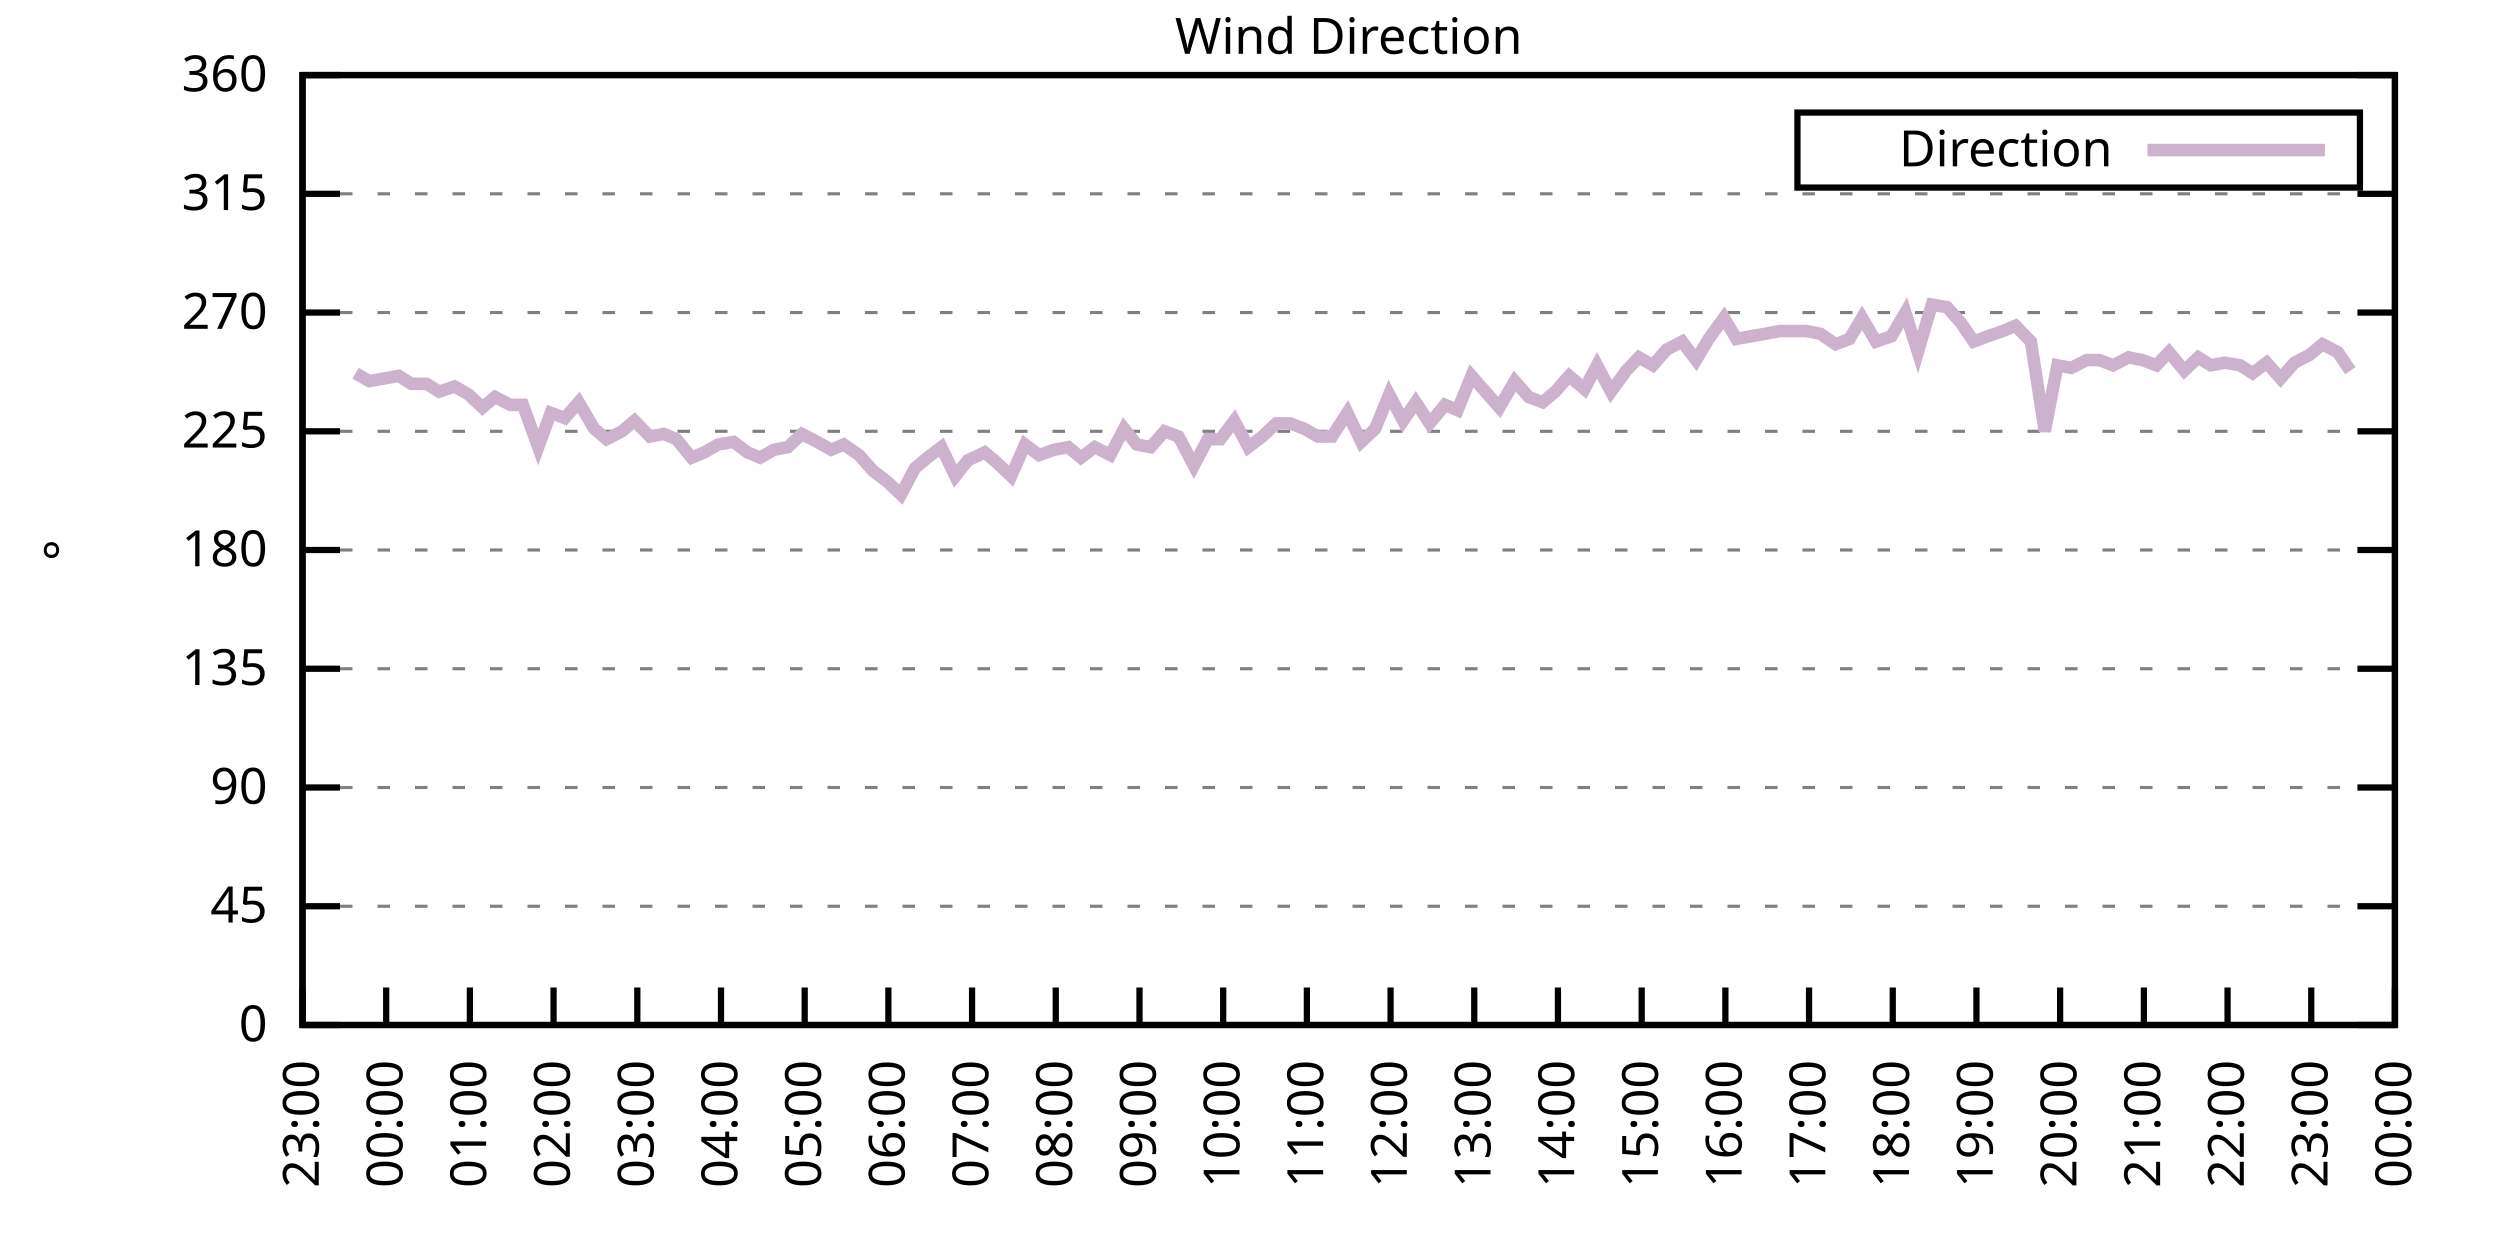
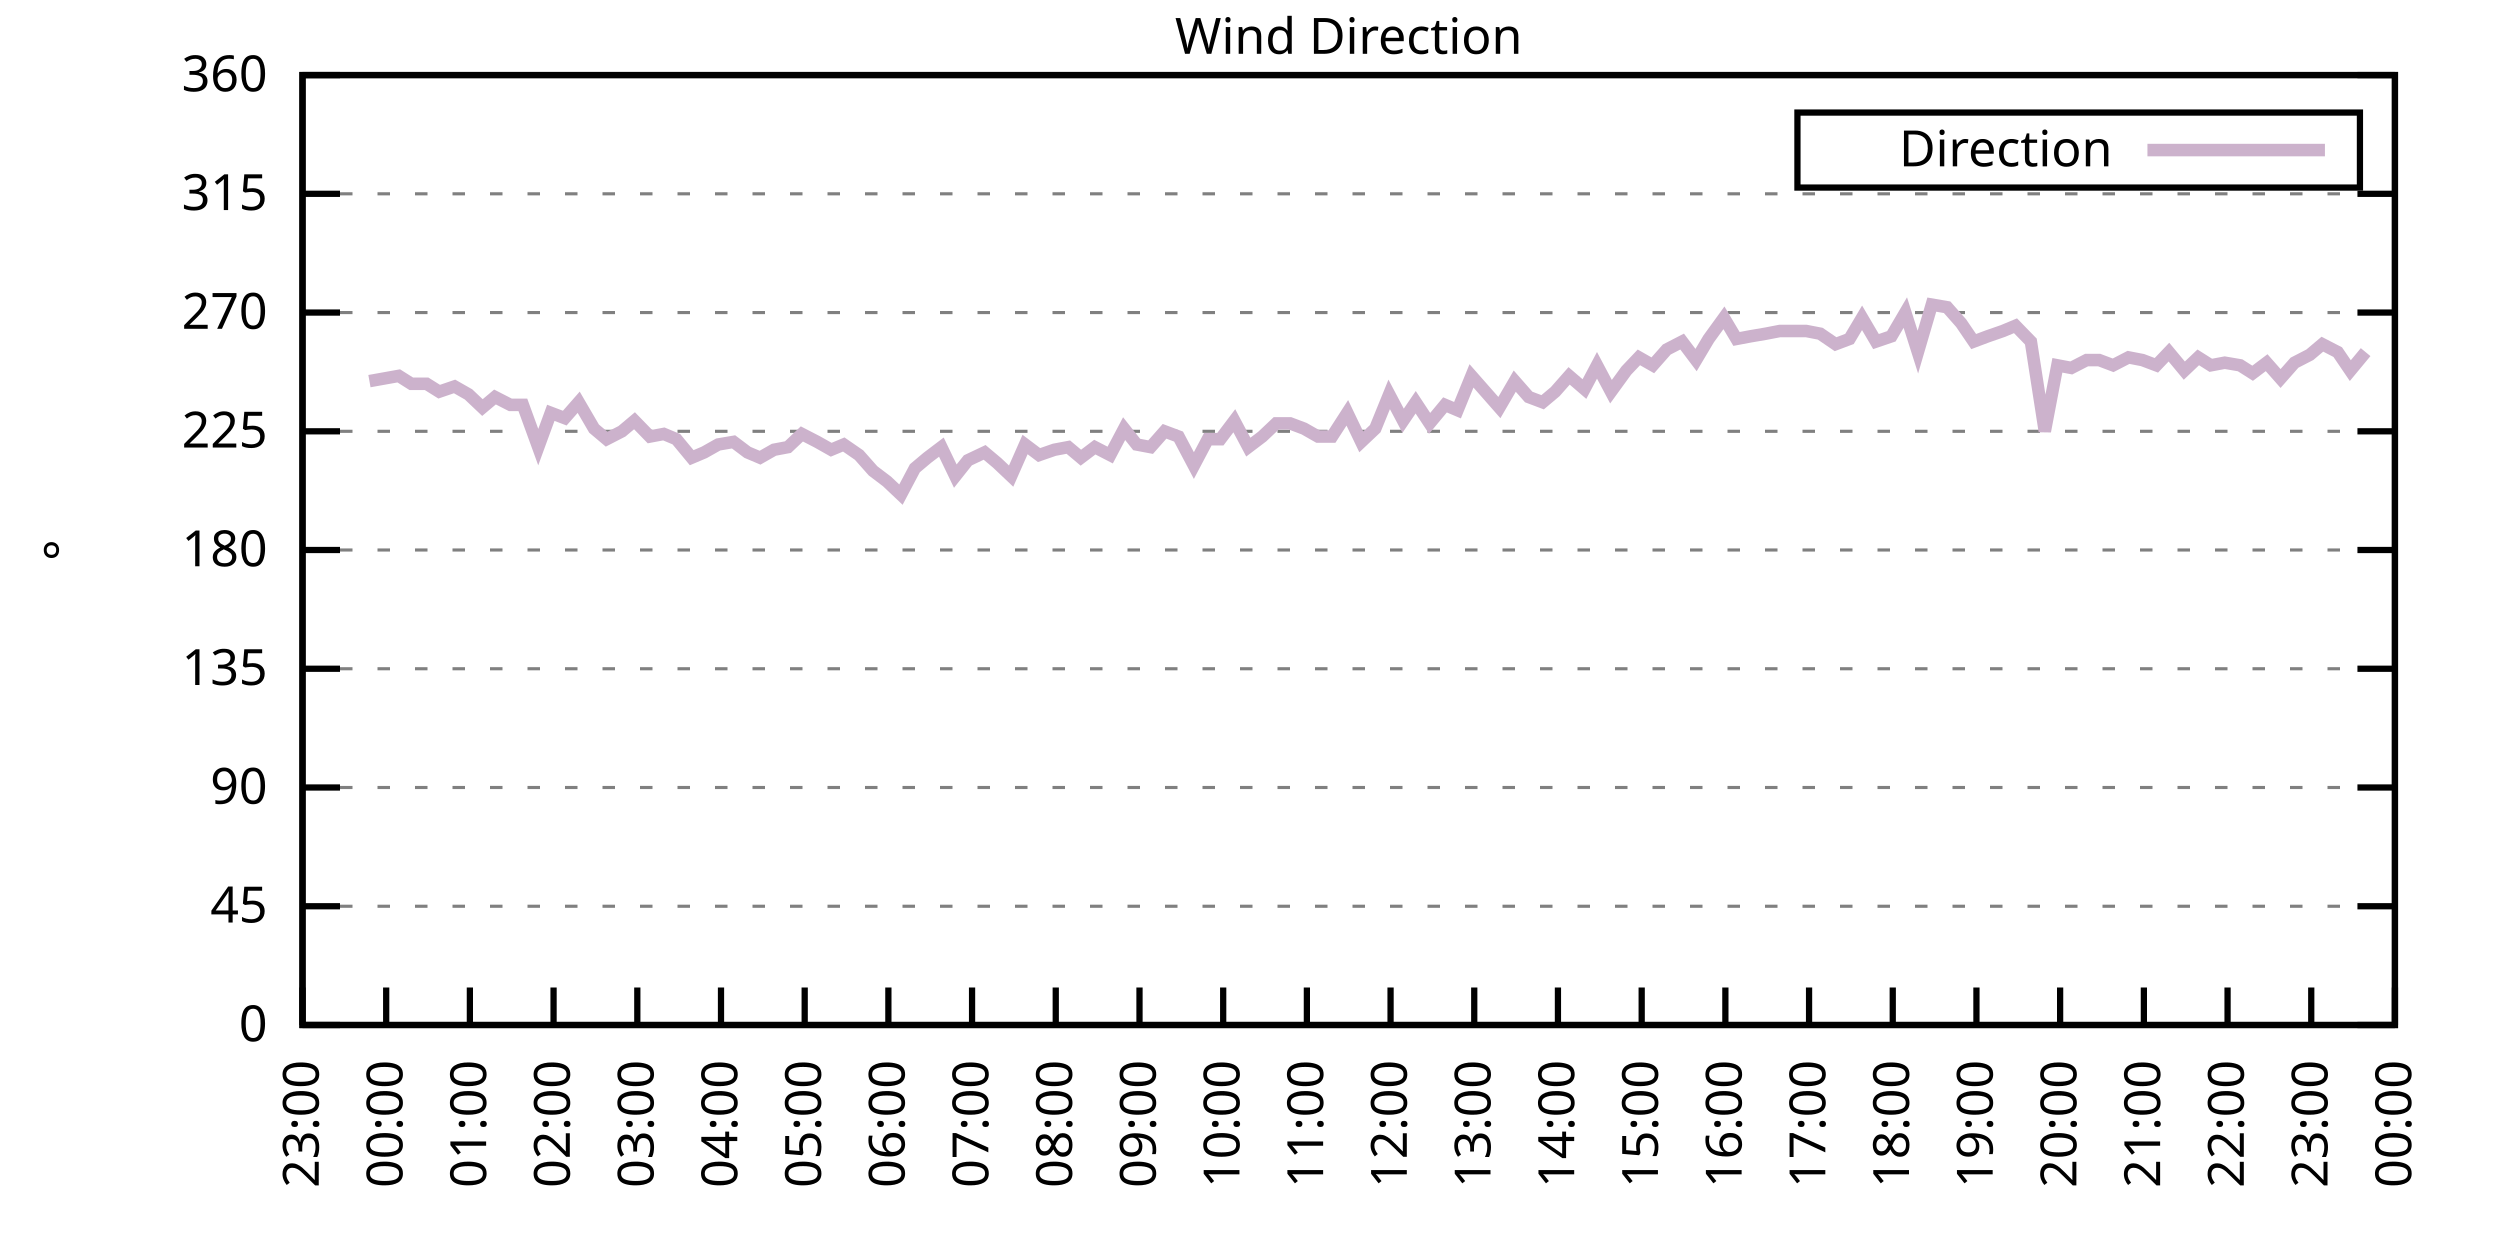
<svg xmlns="http://www.w3.org/2000/svg" xmlns:xlink="http://www.w3.org/1999/xlink" width="400" height="200" viewBox="0 0 400 200">
  <g id="gnuplot_canvas">
    <rect x="0" y="0" width="400" height="200" fill="none" />
    <defs>
      <circle id="gpDot" r="0.5" stroke-width="0.5" stroke="currentColor" />
      <path id="gpPt0" stroke-width="0.333" stroke="currentColor" d="M-1,0 h2 M0,-1 v2" />
      <path id="gpPt1" stroke-width="0.333" stroke="currentColor" d="M-1,-1 L1,1 M1,-1 L-1,1" />
      <path id="gpPt2" stroke-width="0.333" stroke="currentColor" d="M-1,0 L1,0 M0,-1 L0,1 M-1,-1 L1,1 M-1,1 L1,-1" />
      <rect id="gpPt3" stroke-width="0.333" stroke="currentColor" x="-1" y="-1" width="2" height="2" />
      <rect id="gpPt4" stroke-width="0.333" stroke="currentColor" fill="currentColor" x="-1" y="-1" width="2" height="2" />
      <circle id="gpPt5" stroke-width="0.333" stroke="currentColor" cx="0" cy="0" r="1" />
      <use xlink:href="#gpPt5" id="gpPt6" fill="currentColor" stroke="none" />
      <path id="gpPt7" stroke-width="0.333" stroke="currentColor" d="M0,-1.33 L-1.33,0.67 L1.33,0.67 z" />
      <use xlink:href="#gpPt7" id="gpPt8" fill="currentColor" stroke="none" />
      <use xlink:href="#gpPt7" id="gpPt9" stroke="currentColor" transform="rotate(180)" />
      <use xlink:href="#gpPt9" id="gpPt10" fill="currentColor" stroke="none" />
      <use xlink:href="#gpPt3" id="gpPt11" stroke="currentColor" transform="rotate(45)" />
      <use xlink:href="#gpPt11" id="gpPt12" fill="currentColor" stroke="none" />
      <path id="gpPt13" stroke-width="0.333" stroke="currentColor" d="M0,1.330 L1.265,0.411 L0.782,-1.067 L-0.782,-1.076 L-1.265,0.411 z" />
      <use xlink:href="#gpPt13" id="gpPt14" fill="currentColor" stroke="none" />
      <filter id="textbox" filterUnits="objectBoundingBox" x="0" y="0" height="1" width="1">
        <feFlood flood-color="white" flood-opacity="1" result="bgnd" />
        <feComposite in="SourceGraphic" in2="bgnd" operator="atop" />
      </filter>
      <filter id="greybox" filterUnits="objectBoundingBox" x="0" y="0" height="1" width="1">
        <feFlood flood-color="lightgrey" flood-opacity="1" result="grey" />
        <feComposite in="SourceGraphic" in2="grey" operator="atop" />
      </filter>
    </defs>
    <g fill="none" color="white" stroke="currentColor" stroke-width="1.00" stroke-linecap="butt" stroke-linejoin="miter">
</g>
    <g fill="none" color="black" stroke="currentColor" stroke-width="1.00" stroke-linecap="butt" stroke-linejoin="miter">
      <g stroke="none" shape-rendering="crispEdges">
        <polygon fill="rgb(255, 255, 255)" points="48.40,164.00 383.18,164.00 383.18,12.02 48.40,12.02 " />
      </g>
    </g>
    <g fill="none" color="black" stroke="currentColor" stroke-width="1.00" stroke-linecap="butt" stroke-linejoin="miter">
</g>
    <g fill="none" color="black" stroke="black" stroke-width="0.50" stroke-linecap="butt" stroke-linejoin="miter">
</g>
    <g fill="none" color="gray" stroke="currentColor" stroke-width="0.50" stroke-linecap="butt" stroke-linejoin="miter">
      <path stroke="gray" stroke-dasharray="2,4" class="gridline" d="M48.40,164.00 L383.19,164.00  " />
    </g>
    <g fill="none" color="gray" stroke="gray" stroke-width="1.00" stroke-linecap="butt" stroke-linejoin="miter">
</g>
    <g fill="none" color="black" stroke="currentColor" stroke-width="1.00" stroke-linecap="butt" stroke-linejoin="miter">
      <path stroke="black" d="M48.40,164.00 L54.40,164.00 M383.19,164.00 L377.19,164.00  " />
      <g transform="translate(42.80,166.60)" stroke="none" fill="black" font-family="Sans" font-size="8.00" text-anchor="end">
        <text>
          <tspan font-family="Sans"> 0</tspan>
        </text>
      </g>
    </g>
    <g fill="none" color="black" stroke="currentColor" stroke-width="1.00" stroke-linecap="butt" stroke-linejoin="miter">
</g>
    <g fill="none" color="black" stroke="black" stroke-width="0.50" stroke-linecap="butt" stroke-linejoin="miter">
</g>
    <g fill="none" color="gray" stroke="currentColor" stroke-width="0.50" stroke-linecap="butt" stroke-linejoin="miter">
      <path stroke="gray" stroke-dasharray="2,4" class="gridline" d="M48.40,145.00 L383.19,145.00  " />
    </g>
    <g fill="none" color="gray" stroke="gray" stroke-width="1.00" stroke-linecap="butt" stroke-linejoin="miter">
</g>
    <g fill="none" color="black" stroke="currentColor" stroke-width="1.00" stroke-linecap="butt" stroke-linejoin="miter">
      <path stroke="black" d="M48.40,145.00 L54.40,145.00 M383.19,145.00 L377.19,145.00  " />
      <g transform="translate(42.80,147.60)" stroke="none" fill="black" font-family="Sans" font-size="8.00" text-anchor="end">
        <text>
          <tspan font-family="Sans"> 45</tspan>
        </text>
      </g>
    </g>
    <g fill="none" color="black" stroke="currentColor" stroke-width="1.00" stroke-linecap="butt" stroke-linejoin="miter">
</g>
    <g fill="none" color="black" stroke="black" stroke-width="0.50" stroke-linecap="butt" stroke-linejoin="miter">
</g>
    <g fill="none" color="gray" stroke="currentColor" stroke-width="0.50" stroke-linecap="butt" stroke-linejoin="miter">
      <path stroke="gray" stroke-dasharray="2,4" class="gridline" d="M48.40,126.00 L383.19,126.00  " />
    </g>
    <g fill="none" color="gray" stroke="gray" stroke-width="1.00" stroke-linecap="butt" stroke-linejoin="miter">
</g>
    <g fill="none" color="black" stroke="currentColor" stroke-width="1.00" stroke-linecap="butt" stroke-linejoin="miter">
      <path stroke="black" d="M48.40,126.00 L54.40,126.00 M383.19,126.00 L377.19,126.00  " />
      <g transform="translate(42.80,128.60)" stroke="none" fill="black" font-family="Sans" font-size="8.00" text-anchor="end">
        <text>
          <tspan font-family="Sans"> 90</tspan>
        </text>
      </g>
    </g>
    <g fill="none" color="black" stroke="currentColor" stroke-width="1.00" stroke-linecap="butt" stroke-linejoin="miter">
</g>
    <g fill="none" color="black" stroke="black" stroke-width="0.50" stroke-linecap="butt" stroke-linejoin="miter">
</g>
    <g fill="none" color="gray" stroke="currentColor" stroke-width="0.50" stroke-linecap="butt" stroke-linejoin="miter">
      <path stroke="gray" stroke-dasharray="2,4" class="gridline" d="M48.40,107.00 L383.19,107.00  " />
    </g>
    <g fill="none" color="gray" stroke="gray" stroke-width="1.00" stroke-linecap="butt" stroke-linejoin="miter">
</g>
    <g fill="none" color="black" stroke="currentColor" stroke-width="1.00" stroke-linecap="butt" stroke-linejoin="miter">
      <path stroke="black" d="M48.40,107.00 L54.40,107.00 M383.19,107.00 L377.19,107.00  " />
      <g transform="translate(42.80,109.60)" stroke="none" fill="black" font-family="Sans" font-size="8.00" text-anchor="end">
        <text>
          <tspan font-family="Sans"> 135</tspan>
        </text>
      </g>
    </g>
    <g fill="none" color="black" stroke="currentColor" stroke-width="1.00" stroke-linecap="butt" stroke-linejoin="miter">
</g>
    <g fill="none" color="black" stroke="black" stroke-width="0.50" stroke-linecap="butt" stroke-linejoin="miter">
</g>
    <g fill="none" color="gray" stroke="currentColor" stroke-width="0.50" stroke-linecap="butt" stroke-linejoin="miter">
      <path stroke="gray" stroke-dasharray="2,4" class="gridline" d="M48.40,88.00 L383.19,88.00  " />
    </g>
    <g fill="none" color="gray" stroke="gray" stroke-width="1.00" stroke-linecap="butt" stroke-linejoin="miter">
</g>
    <g fill="none" color="black" stroke="currentColor" stroke-width="1.00" stroke-linecap="butt" stroke-linejoin="miter">
      <path stroke="black" d="M48.40,88.00 L54.40,88.00 M383.19,88.00 L377.19,88.00  " />
      <g transform="translate(42.80,90.60)" stroke="none" fill="black" font-family="Sans" font-size="8.00" text-anchor="end">
        <text>
          <tspan font-family="Sans"> 180</tspan>
        </text>
      </g>
    </g>
    <g fill="none" color="black" stroke="currentColor" stroke-width="1.00" stroke-linecap="butt" stroke-linejoin="miter">
</g>
    <g fill="none" color="black" stroke="black" stroke-width="0.50" stroke-linecap="butt" stroke-linejoin="miter">
</g>
    <g fill="none" color="gray" stroke="currentColor" stroke-width="0.50" stroke-linecap="butt" stroke-linejoin="miter">
      <path stroke="gray" stroke-dasharray="2,4" class="gridline" d="M48.40,69.01 L383.19,69.01  " />
    </g>
    <g fill="none" color="gray" stroke="gray" stroke-width="1.00" stroke-linecap="butt" stroke-linejoin="miter">
</g>
    <g fill="none" color="black" stroke="currentColor" stroke-width="1.00" stroke-linecap="butt" stroke-linejoin="miter">
      <path stroke="black" d="M48.40,69.01 L54.40,69.01 M383.19,69.01 L377.19,69.01  " />
      <g transform="translate(42.80,71.61)" stroke="none" fill="black" font-family="Sans" font-size="8.00" text-anchor="end">
        <text>
          <tspan font-family="Sans"> 225</tspan>
        </text>
      </g>
    </g>
    <g fill="none" color="black" stroke="currentColor" stroke-width="1.00" stroke-linecap="butt" stroke-linejoin="miter">
</g>
    <g fill="none" color="black" stroke="black" stroke-width="0.50" stroke-linecap="butt" stroke-linejoin="miter">
</g>
    <g fill="none" color="gray" stroke="currentColor" stroke-width="0.50" stroke-linecap="butt" stroke-linejoin="miter">
      <path stroke="gray" stroke-dasharray="2,4" class="gridline" d="M48.40,50.01 L383.19,50.01  " />
    </g>
    <g fill="none" color="gray" stroke="gray" stroke-width="1.00" stroke-linecap="butt" stroke-linejoin="miter">
</g>
    <g fill="none" color="black" stroke="currentColor" stroke-width="1.00" stroke-linecap="butt" stroke-linejoin="miter">
      <path stroke="black" d="M48.40,50.01 L54.40,50.01 M383.19,50.01 L377.19,50.01  " />
      <g transform="translate(42.80,52.61)" stroke="none" fill="black" font-family="Sans" font-size="8.00" text-anchor="end">
        <text>
          <tspan font-family="Sans"> 270</tspan>
        </text>
      </g>
    </g>
    <g fill="none" color="black" stroke="currentColor" stroke-width="1.00" stroke-linecap="butt" stroke-linejoin="miter">
</g>
    <g fill="none" color="black" stroke="black" stroke-width="0.50" stroke-linecap="butt" stroke-linejoin="miter">
</g>
    <g fill="none" color="gray" stroke="currentColor" stroke-width="0.50" stroke-linecap="butt" stroke-linejoin="miter">
      <path stroke="gray" stroke-dasharray="2,4" class="gridline" d="M48.40,31.01 L383.19,31.01  " />
    </g>
    <g fill="none" color="gray" stroke="gray" stroke-width="1.00" stroke-linecap="butt" stroke-linejoin="miter">
</g>
    <g fill="none" color="black" stroke="currentColor" stroke-width="1.00" stroke-linecap="butt" stroke-linejoin="miter">
      <path stroke="black" d="M48.40,31.01 L54.40,31.01 M383.19,31.01 L377.19,31.01  " />
      <g transform="translate(42.80,33.61)" stroke="none" fill="black" font-family="Sans" font-size="8.00" text-anchor="end">
        <text>
          <tspan font-family="Sans"> 315</tspan>
        </text>
      </g>
    </g>
    <g fill="none" color="black" stroke="currentColor" stroke-width="1.00" stroke-linecap="butt" stroke-linejoin="miter">
</g>
    <g fill="none" color="black" stroke="black" stroke-width="0.50" stroke-linecap="butt" stroke-linejoin="miter">
</g>
    <g fill="none" color="gray" stroke="currentColor" stroke-width="0.50" stroke-linecap="butt" stroke-linejoin="miter">
      <path stroke="gray" stroke-dasharray="2,4" class="gridline" d="M48.40,12.01 L383.19,12.01  " />
    </g>
    <g fill="none" color="gray" stroke="gray" stroke-width="1.00" stroke-linecap="butt" stroke-linejoin="miter">
</g>
    <g fill="none" color="black" stroke="currentColor" stroke-width="1.00" stroke-linecap="butt" stroke-linejoin="miter">
      <path stroke="black" d="M48.40,12.01 L54.40,12.01 M383.19,12.01 L377.19,12.01  " />
      <g transform="translate(42.80,14.61)" stroke="none" fill="black" font-family="Sans" font-size="8.00" text-anchor="end">
        <text>
          <tspan font-family="Sans"> 360</tspan>
        </text>
      </g>
    </g>
    <g fill="none" color="black" stroke="currentColor" stroke-width="1.00" stroke-linecap="butt" stroke-linejoin="miter">
      <path stroke="black" d="M48.40,164.00 L48.40,158.00  " />
      <g transform="translate(51.00,169.60) rotate(270.00)" stroke="none" fill="black" font-family="Sans" font-size="8.00" text-anchor="end">
        <text>
          <tspan font-family="Sans">23:00</tspan>
        </text>
      </g>
    </g>
    <g fill="none" color="black" stroke="currentColor" stroke-width="1.00" stroke-linecap="butt" stroke-linejoin="miter">
      <path stroke="black" d="M61.79,164.00 L61.79,158.00  " />
      <g transform="translate(64.39,169.60) rotate(270.00)" stroke="none" fill="black" font-family="Sans" font-size="8.00" text-anchor="end">
        <text>
          <tspan font-family="Sans">00:00</tspan>
        </text>
      </g>
    </g>
    <g fill="none" color="black" stroke="currentColor" stroke-width="1.00" stroke-linecap="butt" stroke-linejoin="miter">
      <path stroke="black" d="M75.18,164.00 L75.18,158.00  " />
      <g transform="translate(77.78,169.60) rotate(270.00)" stroke="none" fill="black" font-family="Sans" font-size="8.00" text-anchor="end">
        <text>
          <tspan font-family="Sans">01:00</tspan>
        </text>
      </g>
    </g>
    <g fill="none" color="black" stroke="currentColor" stroke-width="1.00" stroke-linecap="butt" stroke-linejoin="miter">
      <path stroke="black" d="M88.57,164.00 L88.57,158.00  " />
      <g transform="translate(91.17,169.60) rotate(270.00)" stroke="none" fill="black" font-family="Sans" font-size="8.00" text-anchor="end">
        <text>
          <tspan font-family="Sans">02:00</tspan>
        </text>
      </g>
    </g>
    <g fill="none" color="black" stroke="currentColor" stroke-width="1.00" stroke-linecap="butt" stroke-linejoin="miter">
      <path stroke="black" d="M101.97,164.00 L101.97,158.00  " />
      <g transform="translate(104.57,169.60) rotate(270.00)" stroke="none" fill="black" font-family="Sans" font-size="8.00" text-anchor="end">
        <text>
          <tspan font-family="Sans">03:00</tspan>
        </text>
      </g>
    </g>
    <g fill="none" color="black" stroke="currentColor" stroke-width="1.00" stroke-linecap="butt" stroke-linejoin="miter">
      <path stroke="black" d="M115.36,164.00 L115.36,158.00  " />
      <g transform="translate(117.96,169.60) rotate(270.00)" stroke="none" fill="black" font-family="Sans" font-size="8.00" text-anchor="end">
        <text>
          <tspan font-family="Sans">04:00</tspan>
        </text>
      </g>
    </g>
    <g fill="none" color="black" stroke="currentColor" stroke-width="1.00" stroke-linecap="butt" stroke-linejoin="miter">
      <path stroke="black" d="M128.75,164.00 L128.75,158.00  " />
      <g transform="translate(131.35,169.60) rotate(270.00)" stroke="none" fill="black" font-family="Sans" font-size="8.00" text-anchor="end">
        <text>
          <tspan font-family="Sans">05:00</tspan>
        </text>
      </g>
    </g>
    <g fill="none" color="black" stroke="currentColor" stroke-width="1.00" stroke-linecap="butt" stroke-linejoin="miter">
      <path stroke="black" d="M142.14,164.00 L142.14,158.00  " />
      <g transform="translate(144.74,169.60) rotate(270.00)" stroke="none" fill="black" font-family="Sans" font-size="8.00" text-anchor="end">
        <text>
          <tspan font-family="Sans">06:00</tspan>
        </text>
      </g>
    </g>
    <g fill="none" color="black" stroke="currentColor" stroke-width="1.00" stroke-linecap="butt" stroke-linejoin="miter">
      <path stroke="black" d="M155.53,164.00 L155.53,158.00  " />
      <g transform="translate(158.13,169.60) rotate(270.00)" stroke="none" fill="black" font-family="Sans" font-size="8.00" text-anchor="end">
        <text>
          <tspan font-family="Sans">07:00</tspan>
        </text>
      </g>
    </g>
    <g fill="none" color="black" stroke="currentColor" stroke-width="1.00" stroke-linecap="butt" stroke-linejoin="miter">
      <path stroke="black" d="M168.92,164.00 L168.92,158.00  " />
      <g transform="translate(171.52,169.60) rotate(270.00)" stroke="none" fill="black" font-family="Sans" font-size="8.00" text-anchor="end">
        <text>
          <tspan font-family="Sans">08:00</tspan>
        </text>
      </g>
    </g>
    <g fill="none" color="black" stroke="currentColor" stroke-width="1.00" stroke-linecap="butt" stroke-linejoin="miter">
      <path stroke="black" d="M182.32,164.00 L182.32,158.00  " />
      <g transform="translate(184.92,169.60) rotate(270.00)" stroke="none" fill="black" font-family="Sans" font-size="8.00" text-anchor="end">
        <text>
          <tspan font-family="Sans">09:00</tspan>
        </text>
      </g>
    </g>
    <g fill="none" color="black" stroke="currentColor" stroke-width="1.00" stroke-linecap="butt" stroke-linejoin="miter">
      <path stroke="black" d="M195.71,164.00 L195.71,158.00  " />
      <g transform="translate(198.31,169.60) rotate(270.00)" stroke="none" fill="black" font-family="Sans" font-size="8.00" text-anchor="end">
        <text>
          <tspan font-family="Sans">10:00</tspan>
        </text>
      </g>
    </g>
    <g fill="none" color="black" stroke="currentColor" stroke-width="1.00" stroke-linecap="butt" stroke-linejoin="miter">
      <path stroke="black" d="M209.10,164.00 L209.10,158.00  " />
      <g transform="translate(211.70,169.60) rotate(270.00)" stroke="none" fill="black" font-family="Sans" font-size="8.00" text-anchor="end">
        <text>
          <tspan font-family="Sans">11:00</tspan>
        </text>
      </g>
    </g>
    <g fill="none" color="black" stroke="currentColor" stroke-width="1.00" stroke-linecap="butt" stroke-linejoin="miter">
      <path stroke="black" d="M222.49,164.00 L222.49,158.00  " />
      <g transform="translate(225.09,169.60) rotate(270.00)" stroke="none" fill="black" font-family="Sans" font-size="8.00" text-anchor="end">
        <text>
          <tspan font-family="Sans">12:00</tspan>
        </text>
      </g>
    </g>
    <g fill="none" color="black" stroke="currentColor" stroke-width="1.00" stroke-linecap="butt" stroke-linejoin="miter">
      <path stroke="black" d="M235.88,164.00 L235.88,158.00  " />
      <g transform="translate(238.48,169.60) rotate(270.00)" stroke="none" fill="black" font-family="Sans" font-size="8.00" text-anchor="end">
        <text>
          <tspan font-family="Sans">13:00</tspan>
        </text>
      </g>
    </g>
    <g fill="none" color="black" stroke="currentColor" stroke-width="1.00" stroke-linecap="butt" stroke-linejoin="miter">
      <path stroke="black" d="M249.27,164.00 L249.27,158.00  " />
      <g transform="translate(251.87,169.60) rotate(270.00)" stroke="none" fill="black" font-family="Sans" font-size="8.00" text-anchor="end">
        <text>
          <tspan font-family="Sans">14:00</tspan>
        </text>
      </g>
    </g>
    <g fill="none" color="black" stroke="currentColor" stroke-width="1.00" stroke-linecap="butt" stroke-linejoin="miter">
      <path stroke="black" d="M262.67,164.00 L262.67,158.00  " />
      <g transform="translate(265.27,169.60) rotate(270.00)" stroke="none" fill="black" font-family="Sans" font-size="8.00" text-anchor="end">
        <text>
          <tspan font-family="Sans">15:00</tspan>
        </text>
      </g>
    </g>
    <g fill="none" color="black" stroke="currentColor" stroke-width="1.00" stroke-linecap="butt" stroke-linejoin="miter">
      <path stroke="black" d="M276.06,164.00 L276.06,158.00  " />
      <g transform="translate(278.66,169.60) rotate(270.00)" stroke="none" fill="black" font-family="Sans" font-size="8.00" text-anchor="end">
        <text>
          <tspan font-family="Sans">16:00</tspan>
        </text>
      </g>
    </g>
    <g fill="none" color="black" stroke="currentColor" stroke-width="1.00" stroke-linecap="butt" stroke-linejoin="miter">
      <path stroke="black" d="M289.45,164.00 L289.45,158.00  " />
      <g transform="translate(292.05,169.60) rotate(270.00)" stroke="none" fill="black" font-family="Sans" font-size="8.00" text-anchor="end">
        <text>
          <tspan font-family="Sans">17:00</tspan>
        </text>
      </g>
    </g>
    <g fill="none" color="black" stroke="currentColor" stroke-width="1.00" stroke-linecap="butt" stroke-linejoin="miter">
      <path stroke="black" d="M302.84,164.00 L302.84,158.00  " />
      <g transform="translate(305.44,169.60) rotate(270.00)" stroke="none" fill="black" font-family="Sans" font-size="8.00" text-anchor="end">
        <text>
          <tspan font-family="Sans">18:00</tspan>
        </text>
      </g>
    </g>
    <g fill="none" color="black" stroke="currentColor" stroke-width="1.00" stroke-linecap="butt" stroke-linejoin="miter">
      <path stroke="black" d="M316.23,164.00 L316.23,158.00  " />
      <g transform="translate(318.83,169.60) rotate(270.00)" stroke="none" fill="black" font-family="Sans" font-size="8.00" text-anchor="end">
        <text>
          <tspan font-family="Sans">19:00</tspan>
        </text>
      </g>
    </g>
    <g fill="none" color="black" stroke="currentColor" stroke-width="1.00" stroke-linecap="butt" stroke-linejoin="miter">
      <path stroke="black" d="M329.62,164.00 L329.62,158.00  " />
      <g transform="translate(332.22,169.60) rotate(270.00)" stroke="none" fill="black" font-family="Sans" font-size="8.00" text-anchor="end">
        <text>
          <tspan font-family="Sans">20:00</tspan>
        </text>
      </g>
    </g>
    <g fill="none" color="black" stroke="currentColor" stroke-width="1.00" stroke-linecap="butt" stroke-linejoin="miter">
      <path stroke="black" d="M343.02,164.00 L343.02,158.00  " />
      <g transform="translate(345.62,169.60) rotate(270.00)" stroke="none" fill="black" font-family="Sans" font-size="8.00" text-anchor="end">
        <text>
          <tspan font-family="Sans">21:00</tspan>
        </text>
      </g>
    </g>
    <g fill="none" color="black" stroke="currentColor" stroke-width="1.00" stroke-linecap="butt" stroke-linejoin="miter">
      <path stroke="black" d="M356.41,164.00 L356.41,158.00  " />
      <g transform="translate(359.01,169.60) rotate(270.00)" stroke="none" fill="black" font-family="Sans" font-size="8.00" text-anchor="end">
        <text>
          <tspan font-family="Sans">22:00</tspan>
        </text>
      </g>
    </g>
    <g fill="none" color="black" stroke="currentColor" stroke-width="1.00" stroke-linecap="butt" stroke-linejoin="miter">
      <path stroke="black" d="M369.80,164.00 L369.80,158.00  " />
      <g transform="translate(372.40,169.60) rotate(270.00)" stroke="none" fill="black" font-family="Sans" font-size="8.00" text-anchor="end">
        <text>
          <tspan font-family="Sans">23:00</tspan>
        </text>
      </g>
    </g>
    <g fill="none" color="black" stroke="currentColor" stroke-width="1.00" stroke-linecap="butt" stroke-linejoin="miter">
      <path stroke="black" d="M383.19,164.00 L383.19,158.00  " />
      <g transform="translate(385.79,169.60) rotate(270.00)" stroke="none" fill="black" font-family="Sans" font-size="8.00" text-anchor="end">
        <text>
          <tspan font-family="Sans">00:00</tspan>
        </text>
      </g>
    </g>
    <g fill="none" color="black" stroke="currentColor" stroke-width="1.00" stroke-linecap="butt" stroke-linejoin="miter">
</g>
    <g fill="none" color="black" stroke="currentColor" stroke-width="1.00" stroke-linecap="butt" stroke-linejoin="miter">
      <path stroke="black" d="M48.40,12.01 L48.40,164.00 L383.19,164.00 L383.19,12.01 L48.40,12.01 Z  " />
    </g>
    <g fill="none" color="black" stroke="currentColor" stroke-width="1.00" stroke-linecap="butt" stroke-linejoin="miter">
</g>
    <g fill="none" color="black" stroke="currentColor" stroke-width="1.00" stroke-linecap="butt" stroke-linejoin="miter">
      <path stroke="black" d="M287.59,30.01 L287.59,18.01 L377.59,18.01 L377.59,30.01 L287.59,30.01 Z  " />
    </g>
    <g id="Wind_direction_plot_1">
      <g fill="none" color="white" stroke="black" stroke-width="2.00" stroke-linecap="butt" stroke-linejoin="miter">
</g>
      <g fill="none" color="black" stroke="currentColor" stroke-width="2.00" stroke-linecap="butt" stroke-linejoin="miter">
        <g transform="translate(337.99,26.61)" stroke="none" fill="black" font-family="Sans" font-size="8.00" text-anchor="end">
          <text>
            <tspan font-family="Sans">Direction</tspan>
          </text>
        </g>
      </g>
      <g fill="none" color="black" stroke="currentColor" stroke-width="2.00" stroke-linecap="butt" stroke-linejoin="miter">
-         <path stroke="rgb(204, 178, 204)" d="M343.59,24.01 L371.99,24.01 M56.88,59.72 L59.11,60.98 L63.80,60.14 L65.81,61.41 L68.26,61.41 L70.27,62.67   L72.73,61.83 L74.96,63.10 L77.19,65.21 L79.20,63.52 L81.66,64.78 L83.66,64.78 L86.12,71.54 L88.13,66.05   L90.36,66.90 L92.59,64.36 L95.05,68.58 L97.06,70.27 L99.51,69.01 L101.52,67.32 L103.98,69.85 L106.21,69.43   L108.22,70.27 L110.67,73.23 L112.68,72.38 L114.91,71.12 L117.37,70.70 L119.60,72.38 L121.61,73.23 L123.84,71.96   L126.07,71.54 L128.30,69.43 L130.76,70.70 L132.99,71.96 L135.00,71.12 L137.45,72.81 L139.69,75.34 L141.92,77.03   L144.15,79.14 L146.38,74.92 L148.39,73.23 L150.62,71.54 L152.85,76.18 L154.86,73.65 L157.54,72.38 L159.55,74.07   L161.78,76.18 L164.01,71.12 L166.25,72.81 L168.70,71.96 L170.93,71.54 L172.94,73.23 L175.17,71.54 L177.63,72.81   L179.86,68.58 L181.87,71.12 L184.10,71.54 L186.33,69.01 L188.57,69.85 L191.02,74.49 L193.25,70.27 L195.26,70.27   L197.49,67.32 L199.73,71.54 L201.96,69.85 L204.19,67.74 L206.42,67.74 L208.65,68.58 L210.88,69.85 L213.12,69.85   L215.57,66.05 L217.80,70.70 L220.04,68.58 L222.27,63.10 L224.50,67.32 L226.51,64.36 L228.74,67.74 L231.20,64.78   L233.20,65.63 L235.44,60.14 L239.90,65.21 L242.36,60.98 L244.59,63.52 L246.82,64.36 L248.83,62.67 L251.06,60.14   L253.51,62.25 L255.52,58.45 L257.76,62.67 L260.21,59.30 L262.22,57.18 L264.45,58.45 L266.68,55.92 L269.14,54.65   L271.37,57.61 L273.38,54.23 L275.83,50.85 L277.84,54.23 L280.07,53.81 L282.53,53.39 L284.76,52.96 L286.77,52.96   L289.00,52.96 L291.23,53.39 L293.69,55.07 L295.92,54.23 L297.93,50.85 L300.16,54.65 L302.62,53.81 L304.85,50.01   L306.86,56.34 L309.09,48.74 L311.54,49.16 L313.78,51.70 L315.79,54.65 L318.02,53.81 L320.47,52.96 L322.48,52.12   L324.94,54.65 L327.17,69.01 L329.18,58.45 L331.41,58.87 L333.86,57.61 L335.87,57.61 L338.10,58.45 L340.56,57.18   L342.79,57.61 L345.02,58.45 L347.03,56.34 L349.49,59.30 L351.72,57.18 L353.73,58.45 L355.96,58.03 L358.42,58.45   L360.42,59.72 L362.66,58.03 L364.89,60.56 L367.12,58.03 L369.58,56.76 L371.58,55.07 L374.04,56.34 L376.05,59.30    " />
+         <path stroke="rgb(204, 178, 204)" d="M343.59,24.01 L371.99,24.01 M59.11,60.98 L63.80,60.14 L65.81,61.41 L68.26,61.41 L70.27,62.67 L72.73,61.83   L74.96,63.10 L77.19,65.21 L79.20,63.52 L81.66,64.78 L83.66,64.78 L86.12,71.54 L88.13,66.05 L90.36,66.90   L92.59,64.36 L95.05,68.58 L97.06,70.27 L99.51,69.01 L101.52,67.32 L103.98,69.85 L106.21,69.43 L108.22,70.27   L110.67,73.23 L112.68,72.38 L114.91,71.12 L117.37,70.70 L119.60,72.38 L121.61,73.23 L123.84,71.96 L126.07,71.54   L128.30,69.43 L130.76,70.70 L132.99,71.96 L135.00,71.12 L137.45,72.81 L139.69,75.34 L141.92,77.03 L144.15,79.14   L146.38,74.92 L148.39,73.23 L150.62,71.54 L152.85,76.18 L154.86,73.65 L157.54,72.38 L159.55,74.07 L161.78,76.18   L164.01,71.12 L166.25,72.81 L168.70,71.96 L170.93,71.54 L172.94,73.23 L175.17,71.54 L177.63,72.81 L179.86,68.58   L181.87,71.12 L184.10,71.54 L186.33,69.01 L188.57,69.85 L191.02,74.49 L193.25,70.27 L195.26,70.27 L197.49,67.32   L199.73,71.54 L201.96,69.85 L204.19,67.74 L206.42,67.74 L208.65,68.58 L210.88,69.85 L213.12,69.85 L215.57,66.05   L217.80,70.70 L220.04,68.58 L222.27,63.10 L224.50,67.32 L226.51,64.36 L228.74,67.74 L231.20,64.78 L233.20,65.63   L235.44,60.14 L239.90,65.21 L242.36,60.98 L244.59,63.52 L246.82,64.36 L248.83,62.67 L251.06,60.14 L253.51,62.25   L255.52,58.45 L257.76,62.67 L260.21,59.30 L262.22,57.18 L264.45,58.45 L266.68,55.92 L269.14,54.65 L271.37,57.61   L273.38,54.23 L275.83,50.85 L277.84,54.23 L280.07,53.81 L282.53,53.39 L284.76,52.96 L286.77,52.96 L289.00,52.96   L291.23,53.39 L293.69,55.07 L295.92,54.23 L297.93,50.85 L300.16,54.65 L302.62,53.81 L304.85,50.01 L306.86,56.34   L309.09,48.74 L311.54,49.16 L313.78,51.70 L315.79,54.65 L318.02,53.81 L320.47,52.96 L322.48,52.12 L324.94,54.65   L327.17,69.01 L329.18,58.45 L331.41,58.87 L333.86,57.61 L335.87,57.61 L338.10,58.45 L340.56,57.18 L342.79,57.61   L345.02,58.45 L347.03,56.34 L349.49,59.30 L351.72,57.18 L353.73,58.45 L355.96,58.03 L358.42,58.45 L360.42,59.72   L362.66,58.03 L364.89,60.56 L367.12,58.03 L369.58,56.76 L371.58,55.07 L374.04,56.34 L376.05,59.30 L378.50,56.34    " />
      </g>
    </g>
    <g fill="none" color="black" stroke="currentColor" stroke-width="2.00" stroke-linecap="butt" stroke-linejoin="miter">
</g>
    <g fill="none" color="black" stroke="black" stroke-width="1.00" stroke-linecap="butt" stroke-linejoin="miter">
</g>
    <g fill="none" color="black" stroke="currentColor" stroke-width="1.00" stroke-linecap="butt" stroke-linejoin="miter">
      <path stroke="black" d="M48.40,12.01 L48.40,164.00 L383.19,164.00 L383.19,12.01 L48.40,12.01 Z  " />
      <g transform="translate(12.80,88.01) rotate(270.00)" stroke="none" fill="black" font-family="Sans" font-size="8.00" text-anchor="middle">
        <text>
          <tspan font-family="Sans">°</tspan>
        </text>
      </g>
    </g>
    <g fill="none" color="black" stroke="currentColor" stroke-width="1.00" stroke-linecap="butt" stroke-linejoin="miter">
</g>
    <g fill="none" color="black" stroke="currentColor" stroke-width="1.00" stroke-linecap="butt" stroke-linejoin="miter">
      <g transform="translate(215.79,8.61)" stroke="none" fill="black" font-family="Sans" font-size="8.00" text-anchor="middle">
        <text>
          <tspan font-family="Sans">Wind Direction</tspan>
        </text>
      </g>
    </g>
    <g fill="none" color="black" stroke="currentColor" stroke-width="1.00" stroke-linecap="butt" stroke-linejoin="miter">
</g>
  </g>
</svg>
